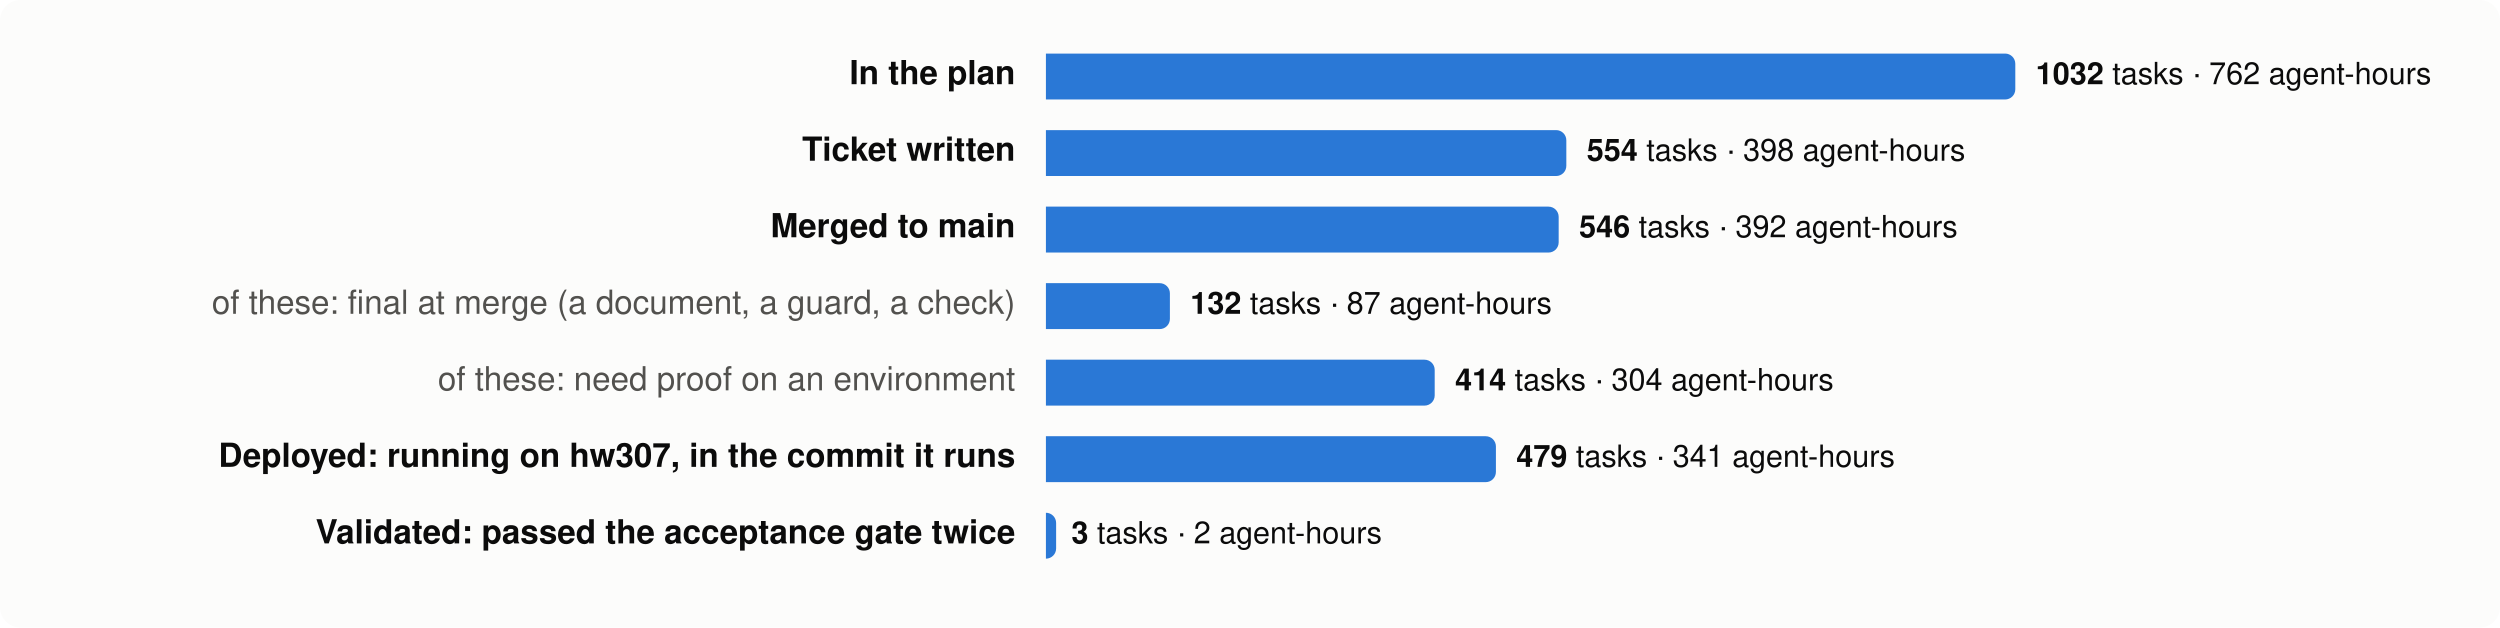
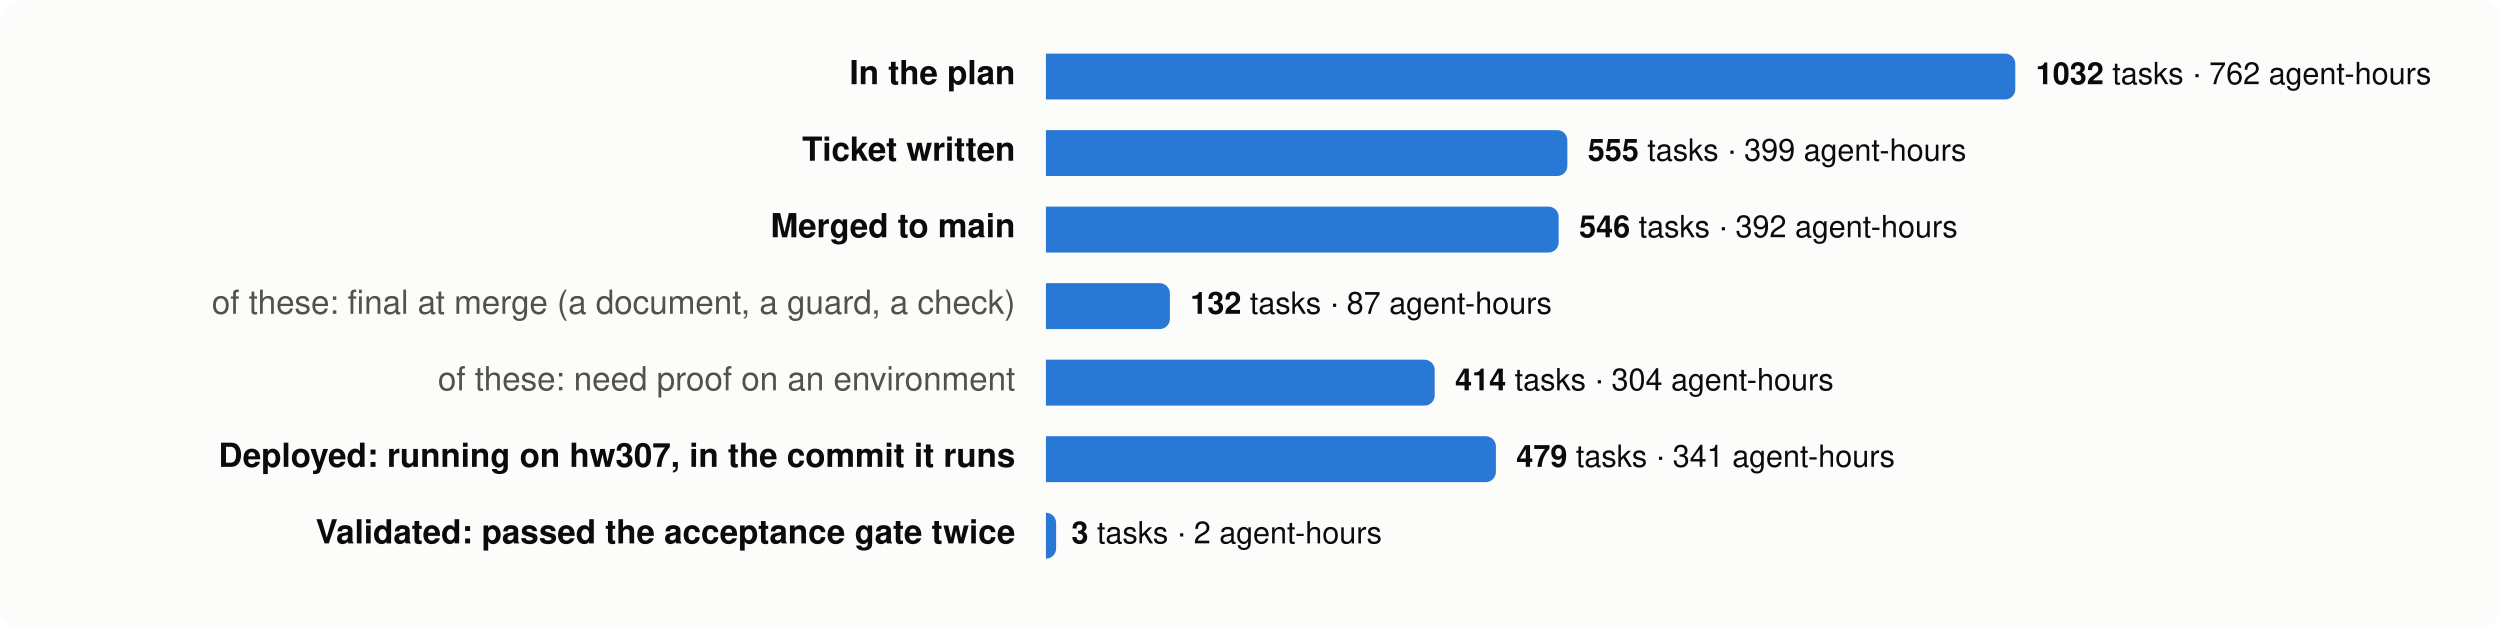
<svg xmlns="http://www.w3.org/2000/svg" viewBox="0 0 980 246" width="980" height="246" font-family="system-ui,-apple-system,Segoe UI,Helvetica,Arial,sans-serif" font-size="13">
  <rect width="980" height="246" rx="8" fill="#fcfcfb" />
  <text x="398" y="33" text-anchor="end" fill="#0b0b0b" font-weight="600">In the plan</text>
  <path d="M410,21 h376.0 a4,4 0 0 1 4,4 v10 a4,4 0 0 1 -4,4 h-376.0 z" fill="#2a78d6" />
  <text x="798.0" y="33" fill="#0b0b0b" font-size="12">
    <tspan font-weight="600">1032</tspan> tasks · 762 agent-hours</text>
  <text x="398" y="63" text-anchor="end" fill="#0b0b0b" font-weight="600">Ticket written</text>
-   <path d="M410,51 h200.0 a4,4 0 0 1 4,4 v10 a4,4 0 0 1 -4,4 h-200.0 z" fill="#2a78d6" />
-   <text x="622.0" y="63" fill="#0b0b0b" font-size="12">
-     <tspan font-weight="600">554</tspan> tasks · 398 agent-hours</text>
+   <path d="M410,51 h200.4 a4,4 0 0 1 4,4 v10 a4,4 0 0 1 -4,4 h-200.4 z" fill="#2a78d6" />
+   <text x="622.4" y="63" fill="#0b0b0b" font-size="12">
+     <tspan font-weight="600">555</tspan> tasks · 399 agent-hours</text>
  <text x="398" y="93" text-anchor="end" fill="#0b0b0b" font-weight="600">Merged to main</text>
  <path d="M410,81 h197.0 a4,4 0 0 1 4,4 v10 a4,4 0 0 1 -4,4 h-197.0 z" fill="#2a78d6" />
  <text x="619.0" y="93" fill="#0b0b0b" font-size="12">
    <tspan font-weight="600">546</tspan> tasks · 392 agent-hours</text>
  <text x="398" y="123" text-anchor="end" fill="#52514e" font-weight="400">of these: final at merge (a document, a guard, a check)</text>
  <path d="M410,111 h44.6 a4,4 0 0 1 4,4 v10 a4,4 0 0 1 -4,4 h-44.6 z" fill="#2a78d6" />
  <text x="466.6" y="123" fill="#0b0b0b" font-size="12">
    <tspan font-weight="600">132</tspan> tasks · 87 agent-hours</text>
  <text x="398" y="153" text-anchor="end" fill="#52514e" font-weight="400">of these: need proof on an environment</text>
  <path d="M410,141 h148.4 a4,4 0 0 1 4,4 v10 a4,4 0 0 1 -4,4 h-148.4 z" fill="#2a78d6" />
  <text x="570.4" y="153" fill="#0b0b0b" font-size="12">
    <tspan font-weight="600">414</tspan> tasks · 304 agent-hours</text>
  <text x="398" y="183" text-anchor="end" fill="#0b0b0b" font-weight="600">Deployed: running on hw307, in the commit it runs</text>
  <path d="M410,171 h172.4 a4,4 0 0 1 4,4 v10 a4,4 0 0 1 -4,4 h-172.4 z" fill="#2a78d6" />
  <text x="594.4" y="183" fill="#0b0b0b" font-size="12">
    <tspan font-weight="600">479</tspan> tasks · 341 agent-hours</text>
  <text x="398" y="213" text-anchor="end" fill="#0b0b0b" font-weight="600">Validated: passed the acceptance gate twice</text>
  <path d="M410,201 h0.0 a4,4 0 0 1 4,4 v10 a4,4 0 0 1 -4,4 h-0.0 z" fill="#2a78d6" />
  <text x="420.0" y="213" fill="#0b0b0b" font-size="12">
    <tspan font-weight="600">3</tspan> tasks · 2 agent-hours</text>
</svg>
